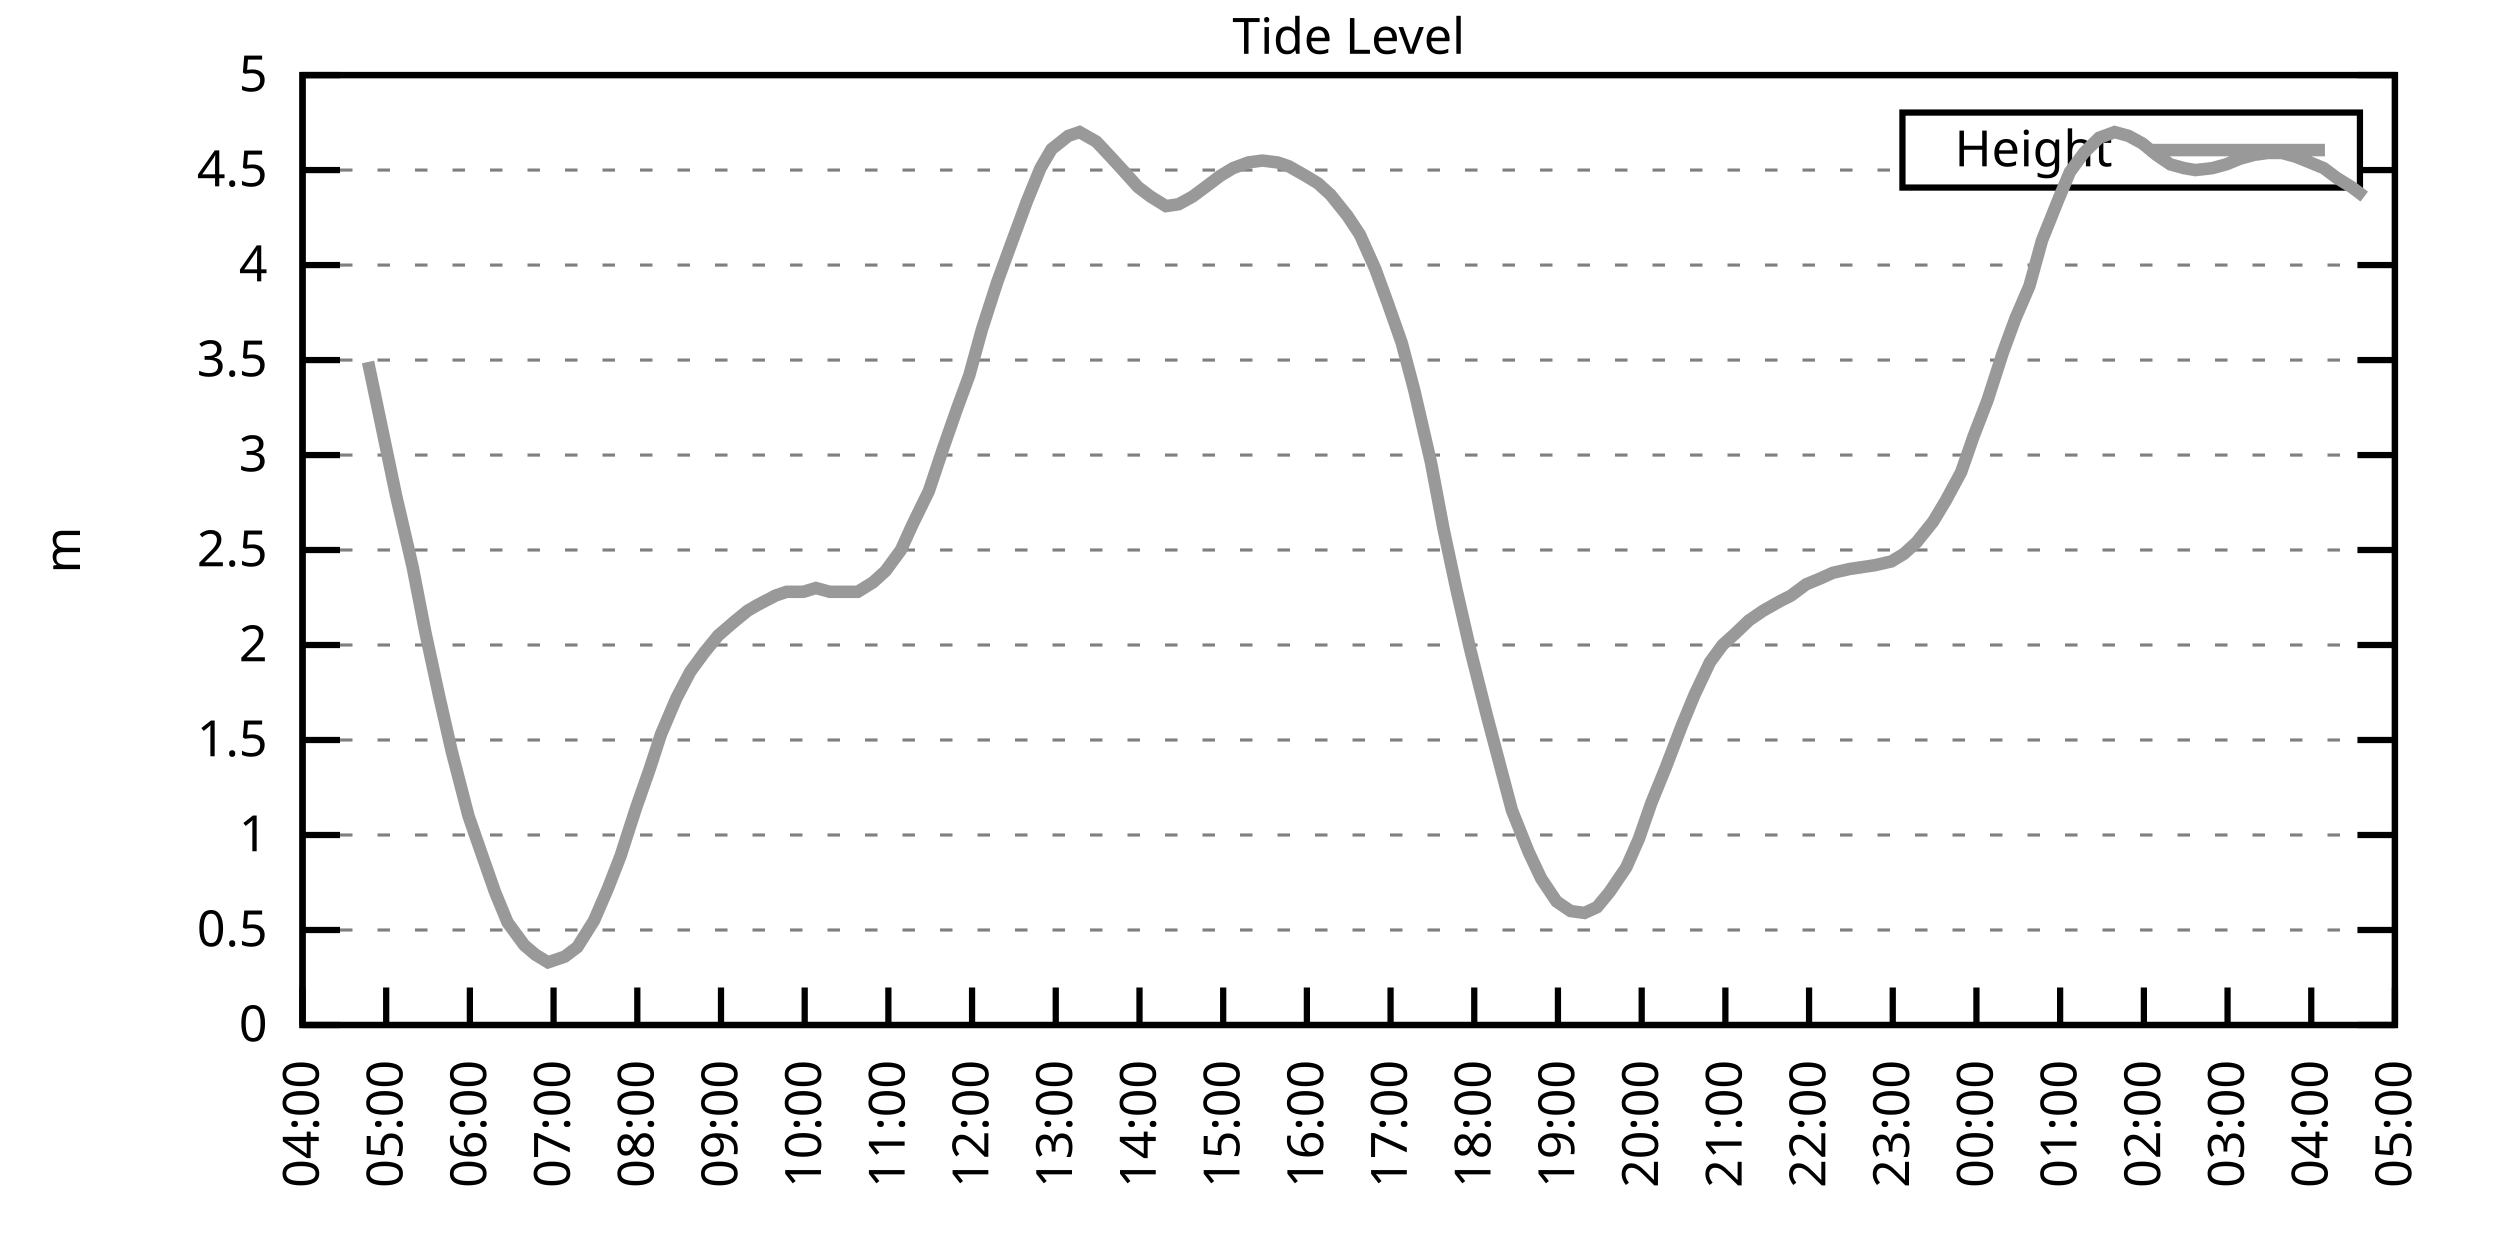
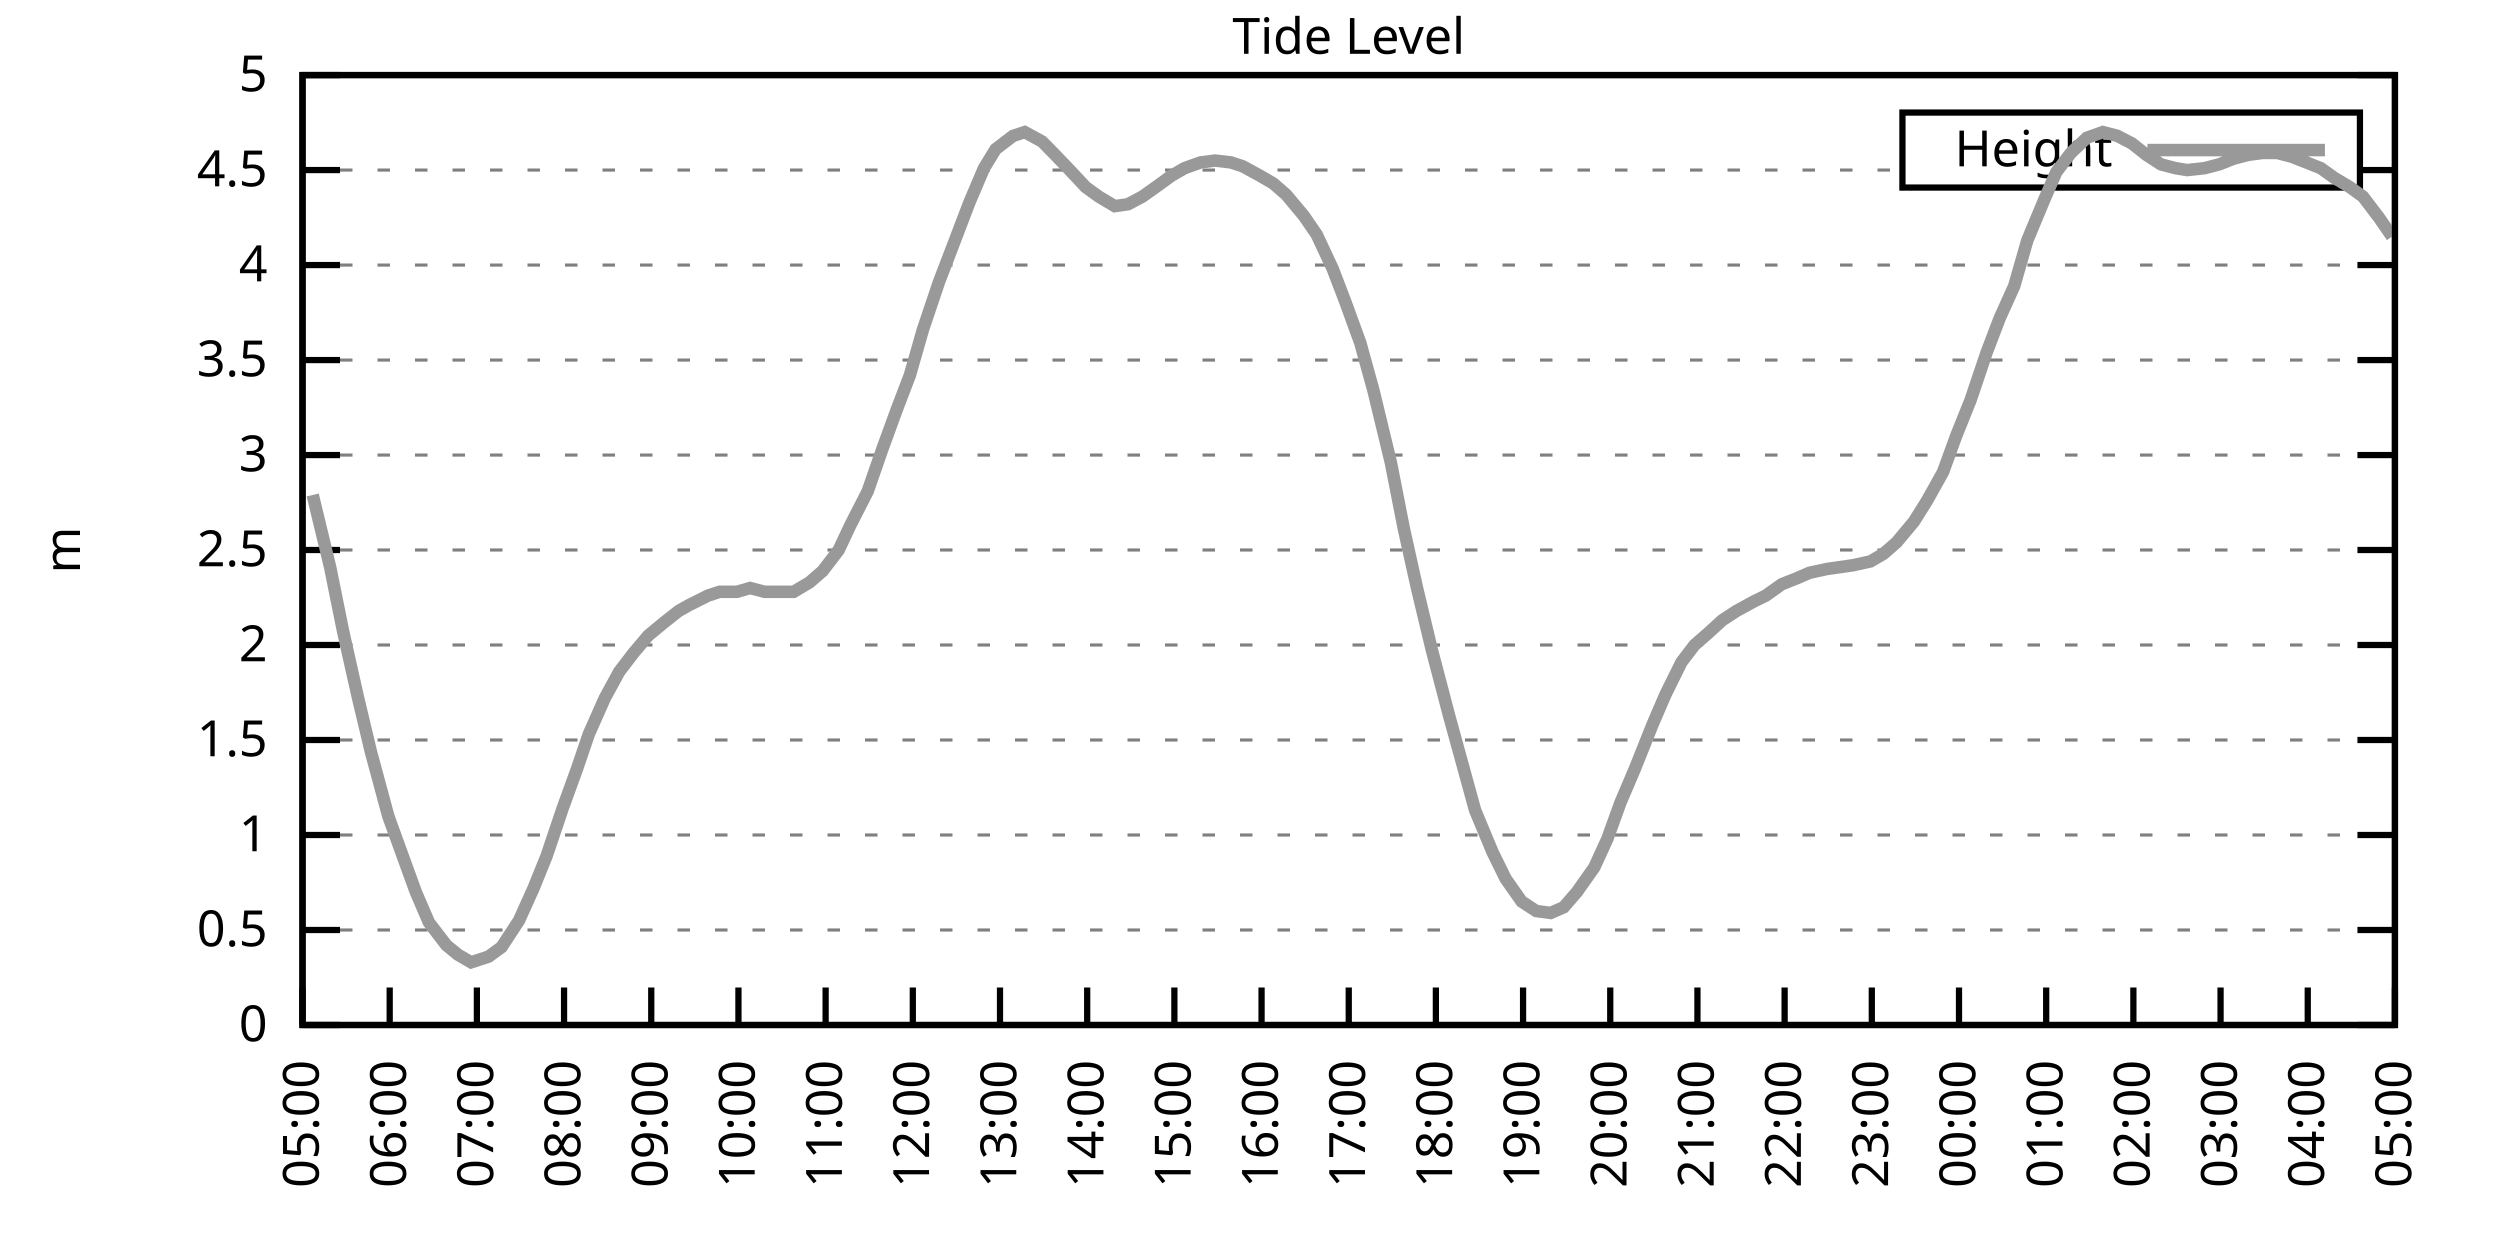
<svg xmlns="http://www.w3.org/2000/svg" xmlns:xlink="http://www.w3.org/1999/xlink" width="400" height="200" viewBox="0 0 400 200">
  <g id="gnuplot_canvas">
    <rect x="0" y="0" width="400" height="200" fill="none" />
    <defs>
      <circle id="gpDot" r="0.5" stroke-width="0.5" stroke="currentColor" />
      <path id="gpPt0" stroke-width="0.333" stroke="currentColor" d="M-1,0 h2 M0,-1 v2" />
      <path id="gpPt1" stroke-width="0.333" stroke="currentColor" d="M-1,-1 L1,1 M1,-1 L-1,1" />
      <path id="gpPt2" stroke-width="0.333" stroke="currentColor" d="M-1,0 L1,0 M0,-1 L0,1 M-1,-1 L1,1 M-1,1 L1,-1" />
      <rect id="gpPt3" stroke-width="0.333" stroke="currentColor" x="-1" y="-1" width="2" height="2" />
      <rect id="gpPt4" stroke-width="0.333" stroke="currentColor" fill="currentColor" x="-1" y="-1" width="2" height="2" />
      <circle id="gpPt5" stroke-width="0.333" stroke="currentColor" cx="0" cy="0" r="1" />
      <use xlink:href="#gpPt5" id="gpPt6" fill="currentColor" stroke="none" />
      <path id="gpPt7" stroke-width="0.333" stroke="currentColor" d="M0,-1.33 L-1.33,0.67 L1.33,0.67 z" />
      <use xlink:href="#gpPt7" id="gpPt8" fill="currentColor" stroke="none" />
      <use xlink:href="#gpPt7" id="gpPt9" stroke="currentColor" transform="rotate(180)" />
      <use xlink:href="#gpPt9" id="gpPt10" fill="currentColor" stroke="none" />
      <use xlink:href="#gpPt3" id="gpPt11" stroke="currentColor" transform="rotate(45)" />
      <use xlink:href="#gpPt11" id="gpPt12" fill="currentColor" stroke="none" />
      <path id="gpPt13" stroke-width="0.333" stroke="currentColor" d="M0,1.330 L1.265,0.411 L0.782,-1.067 L-0.782,-1.076 L-1.265,0.411 z" />
      <use xlink:href="#gpPt13" id="gpPt14" fill="currentColor" stroke="none" />
      <filter id="textbox" filterUnits="objectBoundingBox" x="0" y="0" height="1" width="1">
        <feFlood flood-color="white" flood-opacity="1" result="bgnd" />
        <feComposite in="SourceGraphic" in2="bgnd" operator="atop" />
      </filter>
      <filter id="greybox" filterUnits="objectBoundingBox" x="0" y="0" height="1" width="1">
        <feFlood flood-color="lightgrey" flood-opacity="1" result="grey" />
        <feComposite in="SourceGraphic" in2="grey" operator="atop" />
      </filter>
    </defs>
    <g fill="none" color="white" stroke="currentColor" stroke-width="1.00" stroke-linecap="butt" stroke-linejoin="miter">
</g>
    <g fill="none" color="black" stroke="currentColor" stroke-width="1.00" stroke-linecap="butt" stroke-linejoin="miter">
      <g stroke="none" shape-rendering="crispEdges">
        <polygon fill="rgb(255, 255, 255)" points="48.40,164.00 383.18,164.00 383.18,12.02 48.40,12.02 " />
      </g>
    </g>
    <g fill="none" color="black" stroke="currentColor" stroke-width="1.00" stroke-linecap="butt" stroke-linejoin="miter">
</g>
    <g fill="none" color="black" stroke="black" stroke-width="0.50" stroke-linecap="butt" stroke-linejoin="miter">
</g>
    <g fill="none" color="gray" stroke="currentColor" stroke-width="0.50" stroke-linecap="butt" stroke-linejoin="miter">
      <path stroke="gray" stroke-dasharray="2,4" class="gridline" d="M48.40,164.00 L383.19,164.00  " />
    </g>
    <g fill="none" color="gray" stroke="gray" stroke-width="1.00" stroke-linecap="butt" stroke-linejoin="miter">
</g>
    <g fill="none" color="black" stroke="currentColor" stroke-width="1.00" stroke-linecap="butt" stroke-linejoin="miter">
      <path stroke="black" d="M48.40,164.00 L54.40,164.00 M383.19,164.00 L377.19,164.00  " />
      <g transform="translate(42.80,166.60)" stroke="none" fill="black" font-family="Sans" font-size="8.00" text-anchor="end">
        <text>
          <tspan font-family="Sans"> 0</tspan>
        </text>
      </g>
    </g>
    <g fill="none" color="black" stroke="currentColor" stroke-width="1.00" stroke-linecap="butt" stroke-linejoin="miter">
</g>
    <g fill="none" color="black" stroke="black" stroke-width="0.50" stroke-linecap="butt" stroke-linejoin="miter">
</g>
    <g fill="none" color="gray" stroke="currentColor" stroke-width="0.50" stroke-linecap="butt" stroke-linejoin="miter">
      <path stroke="gray" stroke-dasharray="2,4" class="gridline" d="M48.40,148.80 L383.19,148.80  " />
    </g>
    <g fill="none" color="gray" stroke="gray" stroke-width="1.00" stroke-linecap="butt" stroke-linejoin="miter">
</g>
    <g fill="none" color="black" stroke="currentColor" stroke-width="1.00" stroke-linecap="butt" stroke-linejoin="miter">
      <path stroke="black" d="M48.40,148.80 L54.40,148.80 M383.19,148.80 L377.19,148.80  " />
      <g transform="translate(42.80,151.40)" stroke="none" fill="black" font-family="Sans" font-size="8.00" text-anchor="end">
        <text>
          <tspan font-family="Sans"> 0.5</tspan>
        </text>
      </g>
    </g>
    <g fill="none" color="black" stroke="currentColor" stroke-width="1.00" stroke-linecap="butt" stroke-linejoin="miter">
</g>
    <g fill="none" color="black" stroke="black" stroke-width="0.50" stroke-linecap="butt" stroke-linejoin="miter">
</g>
    <g fill="none" color="gray" stroke="currentColor" stroke-width="0.50" stroke-linecap="butt" stroke-linejoin="miter">
      <path stroke="gray" stroke-dasharray="2,4" class="gridline" d="M48.40,133.60 L383.19,133.60  " />
    </g>
    <g fill="none" color="gray" stroke="gray" stroke-width="1.00" stroke-linecap="butt" stroke-linejoin="miter">
</g>
    <g fill="none" color="black" stroke="currentColor" stroke-width="1.00" stroke-linecap="butt" stroke-linejoin="miter">
      <path stroke="black" d="M48.40,133.60 L54.40,133.60 M383.19,133.60 L377.19,133.60  " />
      <g transform="translate(42.80,136.20)" stroke="none" fill="black" font-family="Sans" font-size="8.00" text-anchor="end">
        <text>
          <tspan font-family="Sans"> 1</tspan>
        </text>
      </g>
    </g>
    <g fill="none" color="black" stroke="currentColor" stroke-width="1.00" stroke-linecap="butt" stroke-linejoin="miter">
</g>
    <g fill="none" color="black" stroke="black" stroke-width="0.50" stroke-linecap="butt" stroke-linejoin="miter">
</g>
    <g fill="none" color="gray" stroke="currentColor" stroke-width="0.50" stroke-linecap="butt" stroke-linejoin="miter">
      <path stroke="gray" stroke-dasharray="2,4" class="gridline" d="M48.40,118.40 L383.19,118.40  " />
    </g>
    <g fill="none" color="gray" stroke="gray" stroke-width="1.00" stroke-linecap="butt" stroke-linejoin="miter">
</g>
    <g fill="none" color="black" stroke="currentColor" stroke-width="1.00" stroke-linecap="butt" stroke-linejoin="miter">
      <path stroke="black" d="M48.40,118.40 L54.40,118.40 M383.19,118.40 L377.19,118.40  " />
      <g transform="translate(42.80,121.00)" stroke="none" fill="black" font-family="Sans" font-size="8.00" text-anchor="end">
        <text>
          <tspan font-family="Sans"> 1.5</tspan>
        </text>
      </g>
    </g>
    <g fill="none" color="black" stroke="currentColor" stroke-width="1.00" stroke-linecap="butt" stroke-linejoin="miter">
</g>
    <g fill="none" color="black" stroke="black" stroke-width="0.50" stroke-linecap="butt" stroke-linejoin="miter">
</g>
    <g fill="none" color="gray" stroke="currentColor" stroke-width="0.50" stroke-linecap="butt" stroke-linejoin="miter">
      <path stroke="gray" stroke-dasharray="2,4" class="gridline" d="M48.40,103.20 L383.19,103.20  " />
    </g>
    <g fill="none" color="gray" stroke="gray" stroke-width="1.00" stroke-linecap="butt" stroke-linejoin="miter">
</g>
    <g fill="none" color="black" stroke="currentColor" stroke-width="1.00" stroke-linecap="butt" stroke-linejoin="miter">
      <path stroke="black" d="M48.40,103.20 L54.40,103.20 M383.19,103.20 L377.19,103.20  " />
      <g transform="translate(42.80,105.80)" stroke="none" fill="black" font-family="Sans" font-size="8.00" text-anchor="end">
        <text>
          <tspan font-family="Sans"> 2</tspan>
        </text>
      </g>
    </g>
    <g fill="none" color="black" stroke="currentColor" stroke-width="1.00" stroke-linecap="butt" stroke-linejoin="miter">
</g>
    <g fill="none" color="black" stroke="black" stroke-width="0.50" stroke-linecap="butt" stroke-linejoin="miter">
</g>
    <g fill="none" color="gray" stroke="currentColor" stroke-width="0.50" stroke-linecap="butt" stroke-linejoin="miter">
      <path stroke="gray" stroke-dasharray="2,4" class="gridline" d="M48.40,88.00 L383.19,88.00  " />
    </g>
    <g fill="none" color="gray" stroke="gray" stroke-width="1.00" stroke-linecap="butt" stroke-linejoin="miter">
</g>
    <g fill="none" color="black" stroke="currentColor" stroke-width="1.00" stroke-linecap="butt" stroke-linejoin="miter">
      <path stroke="black" d="M48.40,88.00 L54.40,88.00 M383.19,88.00 L377.19,88.00  " />
      <g transform="translate(42.80,90.60)" stroke="none" fill="black" font-family="Sans" font-size="8.00" text-anchor="end">
        <text>
          <tspan font-family="Sans"> 2.5</tspan>
        </text>
      </g>
    </g>
    <g fill="none" color="black" stroke="currentColor" stroke-width="1.00" stroke-linecap="butt" stroke-linejoin="miter">
</g>
    <g fill="none" color="black" stroke="black" stroke-width="0.50" stroke-linecap="butt" stroke-linejoin="miter">
</g>
    <g fill="none" color="gray" stroke="currentColor" stroke-width="0.50" stroke-linecap="butt" stroke-linejoin="miter">
      <path stroke="gray" stroke-dasharray="2,4" class="gridline" d="M48.40,72.81 L383.19,72.81  " />
    </g>
    <g fill="none" color="gray" stroke="gray" stroke-width="1.00" stroke-linecap="butt" stroke-linejoin="miter">
</g>
    <g fill="none" color="black" stroke="currentColor" stroke-width="1.00" stroke-linecap="butt" stroke-linejoin="miter">
      <path stroke="black" d="M48.40,72.81 L54.40,72.81 M383.19,72.81 L377.19,72.81  " />
      <g transform="translate(42.80,75.41)" stroke="none" fill="black" font-family="Sans" font-size="8.00" text-anchor="end">
        <text>
          <tspan font-family="Sans"> 3</tspan>
        </text>
      </g>
    </g>
    <g fill="none" color="black" stroke="currentColor" stroke-width="1.00" stroke-linecap="butt" stroke-linejoin="miter">
</g>
    <g fill="none" color="black" stroke="black" stroke-width="0.50" stroke-linecap="butt" stroke-linejoin="miter">
</g>
    <g fill="none" color="gray" stroke="currentColor" stroke-width="0.50" stroke-linecap="butt" stroke-linejoin="miter">
      <path stroke="gray" stroke-dasharray="2,4" class="gridline" d="M48.40,57.61 L383.19,57.61  " />
    </g>
    <g fill="none" color="gray" stroke="gray" stroke-width="1.00" stroke-linecap="butt" stroke-linejoin="miter">
</g>
    <g fill="none" color="black" stroke="currentColor" stroke-width="1.00" stroke-linecap="butt" stroke-linejoin="miter">
      <path stroke="black" d="M48.40,57.61 L54.40,57.61 M383.19,57.61 L377.19,57.61  " />
      <g transform="translate(42.80,60.21)" stroke="none" fill="black" font-family="Sans" font-size="8.00" text-anchor="end">
        <text>
          <tspan font-family="Sans"> 3.5</tspan>
        </text>
      </g>
    </g>
    <g fill="none" color="black" stroke="currentColor" stroke-width="1.00" stroke-linecap="butt" stroke-linejoin="miter">
</g>
    <g fill="none" color="black" stroke="black" stroke-width="0.50" stroke-linecap="butt" stroke-linejoin="miter">
</g>
    <g fill="none" color="gray" stroke="currentColor" stroke-width="0.50" stroke-linecap="butt" stroke-linejoin="miter">
      <path stroke="gray" stroke-dasharray="2,4" class="gridline" d="M48.40,42.41 L383.19,42.41  " />
    </g>
    <g fill="none" color="gray" stroke="gray" stroke-width="1.00" stroke-linecap="butt" stroke-linejoin="miter">
</g>
    <g fill="none" color="black" stroke="currentColor" stroke-width="1.00" stroke-linecap="butt" stroke-linejoin="miter">
      <path stroke="black" d="M48.40,42.41 L54.40,42.41 M383.19,42.41 L377.19,42.41  " />
      <g transform="translate(42.80,45.01)" stroke="none" fill="black" font-family="Sans" font-size="8.00" text-anchor="end">
        <text>
          <tspan font-family="Sans"> 4</tspan>
        </text>
      </g>
    </g>
    <g fill="none" color="black" stroke="currentColor" stroke-width="1.00" stroke-linecap="butt" stroke-linejoin="miter">
</g>
    <g fill="none" color="black" stroke="black" stroke-width="0.50" stroke-linecap="butt" stroke-linejoin="miter">
</g>
    <g fill="none" color="gray" stroke="currentColor" stroke-width="0.50" stroke-linecap="butt" stroke-linejoin="miter">
      <path stroke="gray" stroke-dasharray="2,4" class="gridline" d="M48.40,27.21 L304.39,27.21 M377.59,27.21 L383.19,27.21  " />
    </g>
    <g fill="none" color="gray" stroke="gray" stroke-width="1.00" stroke-linecap="butt" stroke-linejoin="miter">
</g>
    <g fill="none" color="black" stroke="currentColor" stroke-width="1.00" stroke-linecap="butt" stroke-linejoin="miter">
      <path stroke="black" d="M48.40,27.21 L54.40,27.21 M383.19,27.21 L377.19,27.21  " />
      <g transform="translate(42.80,29.81)" stroke="none" fill="black" font-family="Sans" font-size="8.00" text-anchor="end">
        <text>
          <tspan font-family="Sans"> 4.5</tspan>
        </text>
      </g>
    </g>
    <g fill="none" color="black" stroke="currentColor" stroke-width="1.00" stroke-linecap="butt" stroke-linejoin="miter">
</g>
    <g fill="none" color="black" stroke="black" stroke-width="0.50" stroke-linecap="butt" stroke-linejoin="miter">
</g>
    <g fill="none" color="gray" stroke="currentColor" stroke-width="0.50" stroke-linecap="butt" stroke-linejoin="miter">
      <path stroke="gray" stroke-dasharray="2,4" class="gridline" d="M48.40,12.01 L383.19,12.01  " />
    </g>
    <g fill="none" color="gray" stroke="gray" stroke-width="1.00" stroke-linecap="butt" stroke-linejoin="miter">
</g>
    <g fill="none" color="black" stroke="currentColor" stroke-width="1.00" stroke-linecap="butt" stroke-linejoin="miter">
      <path stroke="black" d="M48.40,12.01 L54.40,12.01 M383.19,12.01 L377.19,12.01  " />
      <g transform="translate(42.80,14.61)" stroke="none" fill="black" font-family="Sans" font-size="8.00" text-anchor="end">
        <text>
          <tspan font-family="Sans"> 5</tspan>
        </text>
      </g>
    </g>
    <g fill="none" color="black" stroke="currentColor" stroke-width="1.00" stroke-linecap="butt" stroke-linejoin="miter">
      <path stroke="black" d="M48.40,164.00 L48.40,158.00  " />
      <g transform="translate(51.00,169.60) rotate(270.00)" stroke="none" fill="black" font-family="Sans" font-size="8.00" text-anchor="end">
        <text>
-           <tspan font-family="Sans">04:00</tspan>
-         </text>
-       </g>
-     </g>
-     <g fill="none" color="black" stroke="currentColor" stroke-width="1.00" stroke-linecap="butt" stroke-linejoin="miter">
-       <path stroke="black" d="M61.79,164.00 L61.79,158.00  " />
-       <g transform="translate(64.39,169.60) rotate(270.00)" stroke="none" fill="black" font-family="Sans" font-size="8.00" text-anchor="end">
-         <text>
          <tspan font-family="Sans">05:00</tspan>
        </text>
      </g>
    </g>
    <g fill="none" color="black" stroke="currentColor" stroke-width="1.00" stroke-linecap="butt" stroke-linejoin="miter">
-       <path stroke="black" d="M75.18,164.00 L75.18,158.00  " />
-       <g transform="translate(77.78,169.60) rotate(270.00)" stroke="none" fill="black" font-family="Sans" font-size="8.00" text-anchor="end">
+       <path stroke="black" d="M62.35,164.00 L62.35,158.00  " />
+       <g transform="translate(64.95,169.60) rotate(270.00)" stroke="none" fill="black" font-family="Sans" font-size="8.00" text-anchor="end">
        <text>
          <tspan font-family="Sans">06:00</tspan>
        </text>
      </g>
    </g>
    <g fill="none" color="black" stroke="currentColor" stroke-width="1.00" stroke-linecap="butt" stroke-linejoin="miter">
-       <path stroke="black" d="M88.57,164.00 L88.57,158.00  " />
-       <g transform="translate(91.17,169.60) rotate(270.00)" stroke="none" fill="black" font-family="Sans" font-size="8.00" text-anchor="end">
+       <path stroke="black" d="M76.30,164.00 L76.30,158.00  " />
+       <g transform="translate(78.90,169.60) rotate(270.00)" stroke="none" fill="black" font-family="Sans" font-size="8.00" text-anchor="end">
        <text>
          <tspan font-family="Sans">07:00</tspan>
        </text>
      </g>
    </g>
    <g fill="none" color="black" stroke="currentColor" stroke-width="1.00" stroke-linecap="butt" stroke-linejoin="miter">
-       <path stroke="black" d="M101.97,164.00 L101.97,158.00  " />
-       <g transform="translate(104.57,169.60) rotate(270.00)" stroke="none" fill="black" font-family="Sans" font-size="8.00" text-anchor="end">
+       <path stroke="black" d="M90.25,164.00 L90.25,158.00  " />
+       <g transform="translate(92.85,169.60) rotate(270.00)" stroke="none" fill="black" font-family="Sans" font-size="8.00" text-anchor="end">
        <text>
          <tspan font-family="Sans">08:00</tspan>
        </text>
      </g>
    </g>
    <g fill="none" color="black" stroke="currentColor" stroke-width="1.00" stroke-linecap="butt" stroke-linejoin="miter">
-       <path stroke="black" d="M115.36,164.00 L115.36,158.00  " />
-       <g transform="translate(117.96,169.60) rotate(270.00)" stroke="none" fill="black" font-family="Sans" font-size="8.00" text-anchor="end">
+       <path stroke="black" d="M104.20,164.00 L104.20,158.00  " />
+       <g transform="translate(106.80,169.60) rotate(270.00)" stroke="none" fill="black" font-family="Sans" font-size="8.00" text-anchor="end">
        <text>
          <tspan font-family="Sans">09:00</tspan>
        </text>
      </g>
    </g>
    <g fill="none" color="black" stroke="currentColor" stroke-width="1.00" stroke-linecap="butt" stroke-linejoin="miter">
-       <path stroke="black" d="M128.75,164.00 L128.75,158.00  " />
-       <g transform="translate(131.35,169.60) rotate(270.00)" stroke="none" fill="black" font-family="Sans" font-size="8.00" text-anchor="end">
+       <path stroke="black" d="M118.15,164.00 L118.15,158.00  " />
+       <g transform="translate(120.75,169.60) rotate(270.00)" stroke="none" fill="black" font-family="Sans" font-size="8.00" text-anchor="end">
        <text>
          <tspan font-family="Sans">10:00</tspan>
        </text>
      </g>
    </g>
    <g fill="none" color="black" stroke="currentColor" stroke-width="1.00" stroke-linecap="butt" stroke-linejoin="miter">
-       <path stroke="black" d="M142.14,164.00 L142.14,158.00  " />
-       <g transform="translate(144.74,169.60) rotate(270.00)" stroke="none" fill="black" font-family="Sans" font-size="8.00" text-anchor="end">
+       <path stroke="black" d="M132.10,164.00 L132.10,158.00  " />
+       <g transform="translate(134.70,169.60) rotate(270.00)" stroke="none" fill="black" font-family="Sans" font-size="8.00" text-anchor="end">
        <text>
          <tspan font-family="Sans">11:00</tspan>
        </text>
      </g>
    </g>
    <g fill="none" color="black" stroke="currentColor" stroke-width="1.00" stroke-linecap="butt" stroke-linejoin="miter">
-       <path stroke="black" d="M155.53,164.00 L155.53,158.00  " />
-       <g transform="translate(158.13,169.60) rotate(270.00)" stroke="none" fill="black" font-family="Sans" font-size="8.00" text-anchor="end">
+       <path stroke="black" d="M146.05,164.00 L146.05,158.00  " />
+       <g transform="translate(148.65,169.60) rotate(270.00)" stroke="none" fill="black" font-family="Sans" font-size="8.00" text-anchor="end">
        <text>
          <tspan font-family="Sans">12:00</tspan>
        </text>
      </g>
    </g>
    <g fill="none" color="black" stroke="currentColor" stroke-width="1.00" stroke-linecap="butt" stroke-linejoin="miter">
-       <path stroke="black" d="M168.92,164.00 L168.92,158.00  " />
-       <g transform="translate(171.52,169.60) rotate(270.00)" stroke="none" fill="black" font-family="Sans" font-size="8.00" text-anchor="end">
+       <path stroke="black" d="M160.00,164.00 L160.00,158.00  " />
+       <g transform="translate(162.60,169.60) rotate(270.00)" stroke="none" fill="black" font-family="Sans" font-size="8.00" text-anchor="end">
        <text>
          <tspan font-family="Sans">13:00</tspan>
        </text>
      </g>
    </g>
    <g fill="none" color="black" stroke="currentColor" stroke-width="1.00" stroke-linecap="butt" stroke-linejoin="miter">
-       <path stroke="black" d="M182.32,164.00 L182.32,158.00  " />
-       <g transform="translate(184.92,169.60) rotate(270.00)" stroke="none" fill="black" font-family="Sans" font-size="8.00" text-anchor="end">
+       <path stroke="black" d="M173.95,164.00 L173.95,158.00  " />
+       <g transform="translate(176.55,169.60) rotate(270.00)" stroke="none" fill="black" font-family="Sans" font-size="8.00" text-anchor="end">
        <text>
          <tspan font-family="Sans">14:00</tspan>
        </text>
      </g>
    </g>
    <g fill="none" color="black" stroke="currentColor" stroke-width="1.00" stroke-linecap="butt" stroke-linejoin="miter">
-       <path stroke="black" d="M195.71,164.00 L195.71,158.00  " />
-       <g transform="translate(198.31,169.60) rotate(270.00)" stroke="none" fill="black" font-family="Sans" font-size="8.00" text-anchor="end">
+       <path stroke="black" d="M187.90,164.00 L187.90,158.00  " />
+       <g transform="translate(190.50,169.60) rotate(270.00)" stroke="none" fill="black" font-family="Sans" font-size="8.00" text-anchor="end">
        <text>
          <tspan font-family="Sans">15:00</tspan>
        </text>
      </g>
    </g>
    <g fill="none" color="black" stroke="currentColor" stroke-width="1.00" stroke-linecap="butt" stroke-linejoin="miter">
-       <path stroke="black" d="M209.10,164.00 L209.10,158.00  " />
-       <g transform="translate(211.70,169.60) rotate(270.00)" stroke="none" fill="black" font-family="Sans" font-size="8.00" text-anchor="end">
+       <path stroke="black" d="M201.85,164.00 L201.85,158.00  " />
+       <g transform="translate(204.45,169.60) rotate(270.00)" stroke="none" fill="black" font-family="Sans" font-size="8.00" text-anchor="end">
        <text>
          <tspan font-family="Sans">16:00</tspan>
        </text>
      </g>
    </g>
    <g fill="none" color="black" stroke="currentColor" stroke-width="1.00" stroke-linecap="butt" stroke-linejoin="miter">
-       <path stroke="black" d="M222.49,164.00 L222.49,158.00  " />
-       <g transform="translate(225.09,169.60) rotate(270.00)" stroke="none" fill="black" font-family="Sans" font-size="8.00" text-anchor="end">
+       <path stroke="black" d="M215.80,164.00 L215.80,158.00  " />
+       <g transform="translate(218.40,169.60) rotate(270.00)" stroke="none" fill="black" font-family="Sans" font-size="8.00" text-anchor="end">
        <text>
          <tspan font-family="Sans">17:00</tspan>
        </text>
      </g>
    </g>
    <g fill="none" color="black" stroke="currentColor" stroke-width="1.00" stroke-linecap="butt" stroke-linejoin="miter">
-       <path stroke="black" d="M235.88,164.00 L235.88,158.00  " />
-       <g transform="translate(238.48,169.60) rotate(270.00)" stroke="none" fill="black" font-family="Sans" font-size="8.00" text-anchor="end">
+       <path stroke="black" d="M229.74,164.00 L229.74,158.00  " />
+       <g transform="translate(232.34,169.60) rotate(270.00)" stroke="none" fill="black" font-family="Sans" font-size="8.00" text-anchor="end">
        <text>
          <tspan font-family="Sans">18:00</tspan>
        </text>
      </g>
    </g>
    <g fill="none" color="black" stroke="currentColor" stroke-width="1.00" stroke-linecap="butt" stroke-linejoin="miter">
-       <path stroke="black" d="M249.27,164.00 L249.27,158.00  " />
-       <g transform="translate(251.87,169.60) rotate(270.00)" stroke="none" fill="black" font-family="Sans" font-size="8.00" text-anchor="end">
+       <path stroke="black" d="M243.69,164.00 L243.69,158.00  " />
+       <g transform="translate(246.29,169.60) rotate(270.00)" stroke="none" fill="black" font-family="Sans" font-size="8.00" text-anchor="end">
        <text>
          <tspan font-family="Sans">19:00</tspan>
        </text>
      </g>
    </g>
    <g fill="none" color="black" stroke="currentColor" stroke-width="1.00" stroke-linecap="butt" stroke-linejoin="miter">
-       <path stroke="black" d="M262.67,164.00 L262.67,158.00  " />
-       <g transform="translate(265.27,169.60) rotate(270.00)" stroke="none" fill="black" font-family="Sans" font-size="8.00" text-anchor="end">
+       <path stroke="black" d="M257.64,164.00 L257.64,158.00  " />
+       <g transform="translate(260.24,169.60) rotate(270.00)" stroke="none" fill="black" font-family="Sans" font-size="8.00" text-anchor="end">
        <text>
          <tspan font-family="Sans">20:00</tspan>
        </text>
      </g>
    </g>
    <g fill="none" color="black" stroke="currentColor" stroke-width="1.00" stroke-linecap="butt" stroke-linejoin="miter">
-       <path stroke="black" d="M276.06,164.00 L276.06,158.00  " />
-       <g transform="translate(278.66,169.60) rotate(270.00)" stroke="none" fill="black" font-family="Sans" font-size="8.00" text-anchor="end">
+       <path stroke="black" d="M271.59,164.00 L271.59,158.00  " />
+       <g transform="translate(274.19,169.60) rotate(270.00)" stroke="none" fill="black" font-family="Sans" font-size="8.00" text-anchor="end">
        <text>
          <tspan font-family="Sans">21:00</tspan>
        </text>
      </g>
    </g>
    <g fill="none" color="black" stroke="currentColor" stroke-width="1.00" stroke-linecap="butt" stroke-linejoin="miter">
-       <path stroke="black" d="M289.45,164.00 L289.45,158.00  " />
-       <g transform="translate(292.05,169.60) rotate(270.00)" stroke="none" fill="black" font-family="Sans" font-size="8.00" text-anchor="end">
+       <path stroke="black" d="M285.54,164.00 L285.54,158.00  " />
+       <g transform="translate(288.14,169.60) rotate(270.00)" stroke="none" fill="black" font-family="Sans" font-size="8.00" text-anchor="end">
        <text>
          <tspan font-family="Sans">22:00</tspan>
        </text>
      </g>
    </g>
    <g fill="none" color="black" stroke="currentColor" stroke-width="1.00" stroke-linecap="butt" stroke-linejoin="miter">
-       <path stroke="black" d="M302.84,164.00 L302.84,158.00  " />
-       <g transform="translate(305.44,169.60) rotate(270.00)" stroke="none" fill="black" font-family="Sans" font-size="8.00" text-anchor="end">
+       <path stroke="black" d="M299.49,164.00 L299.49,158.00  " />
+       <g transform="translate(302.09,169.60) rotate(270.00)" stroke="none" fill="black" font-family="Sans" font-size="8.00" text-anchor="end">
        <text>
          <tspan font-family="Sans">23:00</tspan>
        </text>
      </g>
    </g>
    <g fill="none" color="black" stroke="currentColor" stroke-width="1.00" stroke-linecap="butt" stroke-linejoin="miter">
-       <path stroke="black" d="M316.23,164.00 L316.23,158.00  " />
-       <g transform="translate(318.83,169.60) rotate(270.00)" stroke="none" fill="black" font-family="Sans" font-size="8.00" text-anchor="end">
+       <path stroke="black" d="M313.44,164.00 L313.44,158.00  " />
+       <g transform="translate(316.04,169.60) rotate(270.00)" stroke="none" fill="black" font-family="Sans" font-size="8.00" text-anchor="end">
        <text>
          <tspan font-family="Sans">00:00</tspan>
        </text>
      </g>
    </g>
    <g fill="none" color="black" stroke="currentColor" stroke-width="1.00" stroke-linecap="butt" stroke-linejoin="miter">
-       <path stroke="black" d="M329.62,164.00 L329.62,158.00  " />
-       <g transform="translate(332.22,169.60) rotate(270.00)" stroke="none" fill="black" font-family="Sans" font-size="8.00" text-anchor="end">
+       <path stroke="black" d="M327.39,164.00 L327.39,158.00  " />
+       <g transform="translate(329.99,169.60) rotate(270.00)" stroke="none" fill="black" font-family="Sans" font-size="8.00" text-anchor="end">
        <text>
          <tspan font-family="Sans">01:00</tspan>
        </text>
      </g>
    </g>
    <g fill="none" color="black" stroke="currentColor" stroke-width="1.00" stroke-linecap="butt" stroke-linejoin="miter">
-       <path stroke="black" d="M343.02,164.00 L343.02,158.00  " />
-       <g transform="translate(345.62,169.60) rotate(270.00)" stroke="none" fill="black" font-family="Sans" font-size="8.00" text-anchor="end">
+       <path stroke="black" d="M341.34,164.00 L341.34,158.00  " />
+       <g transform="translate(343.94,169.60) rotate(270.00)" stroke="none" fill="black" font-family="Sans" font-size="8.00" text-anchor="end">
        <text>
          <tspan font-family="Sans">02:00</tspan>
        </text>
      </g>
    </g>
    <g fill="none" color="black" stroke="currentColor" stroke-width="1.00" stroke-linecap="butt" stroke-linejoin="miter">
-       <path stroke="black" d="M356.41,164.00 L356.41,158.00  " />
-       <g transform="translate(359.01,169.60) rotate(270.00)" stroke="none" fill="black" font-family="Sans" font-size="8.00" text-anchor="end">
+       <path stroke="black" d="M355.29,164.00 L355.29,158.00  " />
+       <g transform="translate(357.89,169.60) rotate(270.00)" stroke="none" fill="black" font-family="Sans" font-size="8.00" text-anchor="end">
        <text>
          <tspan font-family="Sans">03:00</tspan>
        </text>
      </g>
    </g>
    <g fill="none" color="black" stroke="currentColor" stroke-width="1.00" stroke-linecap="butt" stroke-linejoin="miter">
-       <path stroke="black" d="M369.80,164.00 L369.80,158.00  " />
-       <g transform="translate(372.40,169.60) rotate(270.00)" stroke="none" fill="black" font-family="Sans" font-size="8.00" text-anchor="end">
+       <path stroke="black" d="M369.24,164.00 L369.24,158.00  " />
+       <g transform="translate(371.84,169.60) rotate(270.00)" stroke="none" fill="black" font-family="Sans" font-size="8.00" text-anchor="end">
        <text>
          <tspan font-family="Sans">04:00</tspan>
        </text>
      </g>
    </g>
    <g fill="none" color="black" stroke="currentColor" stroke-width="1.00" stroke-linecap="butt" stroke-linejoin="miter">
      <path stroke="black" d="M383.19,164.00 L383.19,158.00  " />
      <g transform="translate(385.79,169.60) rotate(270.00)" stroke="none" fill="black" font-family="Sans" font-size="8.00" text-anchor="end">
        <text>
          <tspan font-family="Sans">05:00</tspan>
        </text>
      </g>
    </g>
    <g fill="none" color="black" stroke="currentColor" stroke-width="1.00" stroke-linecap="butt" stroke-linejoin="miter">
</g>
    <g fill="none" color="black" stroke="currentColor" stroke-width="1.00" stroke-linecap="butt" stroke-linejoin="miter">
      <path stroke="black" d="M48.40,12.01 L48.40,164.00 L383.19,164.00 L383.19,12.01 L48.40,12.01 Z  " />
    </g>
    <g fill="none" color="black" stroke="currentColor" stroke-width="1.00" stroke-linecap="butt" stroke-linejoin="miter">
</g>
    <g fill="none" color="black" stroke="currentColor" stroke-width="1.00" stroke-linecap="butt" stroke-linejoin="miter">
      <path stroke="black" d="M304.39,30.01 L304.39,18.01 L377.59,18.01 L377.59,30.01 L304.39,30.01 Z  " />
    </g>
    <g id="Tide_level_plot_1">
      <g fill="none" color="white" stroke="black" stroke-width="2.00" stroke-linecap="butt" stroke-linejoin="miter">
</g>
      <g fill="none" color="black" stroke="currentColor" stroke-width="2.00" stroke-linecap="butt" stroke-linejoin="miter">
        <g transform="translate(337.99,26.61)" stroke="none" fill="black" font-family="Sans" font-size="8.00" text-anchor="end">
          <text>
            <tspan font-family="Sans">Height</tspan>
          </text>
        </g>
      </g>
      <g fill="none" color="black" stroke="currentColor" stroke-width="2.00" stroke-linecap="butt" stroke-linejoin="miter">
-         <path stroke="rgb(153, 153, 153)" d="M343.59,24.01 L371.99,24.01 M58.89,57.91 L63.35,79.19 L66.03,90.74 L68.04,101.08 L70.27,111.41 L72.28,120.23   L74.96,130.56 L76.97,136.34 L79.20,142.72 L81.21,147.59 L83.89,151.23 L85.67,152.75 L87.68,153.97 L90.36,153.06   L92.37,151.54 L95.05,147.28 L97.28,142.11 L99.29,136.95 L101.74,129.35 L103.98,122.96 L105.76,117.49 L108.22,111.72   L110.45,107.46 L112.68,104.42 L114.91,101.68 L117.37,99.56 L119.60,97.73 L121.16,96.82 L124.06,95.30 L125.85,94.69   L128.53,94.69 L130.54,94.08 L132.77,94.69 L135.22,94.69 L137.23,94.69 L139.69,93.17 L141.69,91.35 L144.15,88.00   L145.94,84.05 L148.61,78.58 L150.85,71.89 L153.08,65.51 L155.09,60.04 L157.10,52.74 L159.55,45.14 L161.78,39.06   L164.24,32.38 L166.47,26.91 L168.25,23.87 L170.93,21.74 L172.72,21.13 L175.40,22.65 L177.41,24.78 L179.64,27.21   L182.09,29.94 L184.10,31.46 L186.56,32.98 L188.57,32.68 L190.80,31.46 L193.25,29.64 L195.26,28.12 L197.27,26.91   L199.73,25.99 L201.96,25.69 L204.41,25.99 L206.20,26.60 L208.88,28.12 L210.88,29.34 L212.89,31.16 L215.57,34.50   L217.58,37.54 L220.04,43.02 L222.04,48.49 L224.28,54.87 L226.29,62.47 L228.96,74.02 L230.97,84.66 L232.98,94.08   L235.21,103.81 L237.89,114.45 L239.90,122.05 L241.91,129.65 L244.59,136.34 L246.60,140.59 L249.05,144.24 L251.28,145.76   L253.51,146.07 L255.52,145.15 L257.53,142.72 L260.21,138.77 L262.22,134.21 L264.23,128.43 L266.46,122.96 L269.14,115.97   L271.15,111.11 L273.60,105.94 L275.61,103.20 L277.62,101.38 L279.85,99.25 L282.08,97.73 L284.76,96.21 L286.55,95.30   L289.00,93.48 L291.23,92.56 L293.24,91.65 L295.92,91.04 L297.93,90.74 L299.94,90.44 L302.62,89.83 L304.63,88.61   L306.63,86.79 L309.31,83.45 L311.32,80.10 L313.78,75.54 L315.79,69.77 L318.02,63.99 L320.47,56.39 L322.48,50.92   L324.71,45.75 L326.72,38.46 L329.40,31.77 L331.19,27.51 L333.42,24.47 L335.87,22.04 L338.33,21.13 L340.56,21.74   L342.79,22.95 L345.02,24.78 L347.26,26.30 L349.49,26.91 L351.27,27.21 L353.95,26.91 L356.18,26.30 L358.42,25.39   L360.65,24.78 L362.88,24.47 L365.11,24.47 L367.34,25.08 L369.58,25.99 L371.81,26.91 L373.82,28.42 L376.27,29.94   L378.28,31.46  " />
+         <path stroke="rgb(153, 153, 153)" d="M343.59,24.01 L371.99,24.01 M50.03,79.19 L52.82,90.74 L54.91,101.08 L57.23,111.41 L59.33,120.23 L62.12,130.56   L64.21,136.34 L66.53,142.72 L68.63,147.59 L71.42,151.23 L73.28,152.75 L75.37,153.97 L78.16,153.06 L80.25,151.54   L83.04,147.28 L85.37,142.11 L87.46,136.95 L90.02,129.35 L92.34,122.96 L94.20,117.49 L96.76,111.72 L99.08,107.46   L101.41,104.42 L103.73,101.68 L106.29,99.56 L108.62,97.73 L110.24,96.82 L113.27,95.30 L115.13,94.69 L117.92,94.69   L120.01,94.08 L122.33,94.69 L124.89,94.69 L126.98,94.69 L129.54,93.17 L131.63,91.35 L134.19,88.00 L136.05,84.05   L138.84,78.58 L141.16,71.89 L143.49,65.51 L145.58,60.04 L147.67,52.74 L150.23,45.14 L152.56,39.06 L155.11,32.38   L157.44,26.91 L159.30,23.87 L162.09,21.74 L163.95,21.13 L166.74,22.65 L168.83,24.78 L171.16,27.21 L173.71,29.94   L175.81,31.46 L178.36,32.98 L180.46,32.68 L182.78,31.46 L185.34,29.64 L187.43,28.12 L189.52,26.91 L192.08,25.99   L194.41,25.69 L196.96,25.99 L198.82,26.60 L201.61,28.12 L203.71,29.34 L205.80,31.16 L208.59,34.50 L210.68,37.54   L213.24,43.02 L215.33,48.49 L217.65,54.87 L219.75,62.47 L222.54,74.02 L224.63,84.66 L226.72,94.08 L229.05,103.81   L231.84,114.45 L233.93,122.05 L236.02,129.65 L238.81,136.34 L240.90,140.59 L243.46,144.24 L245.79,145.76 L248.11,146.07   L250.20,145.15 L252.30,142.72 L255.09,138.77 L257.18,134.21 L259.27,128.43 L261.60,122.96 L264.39,115.97 L266.48,111.11   L269.04,105.94 L271.13,103.20 L273.22,101.38 L275.55,99.25 L277.87,97.73 L280.66,96.21 L282.52,95.30 L285.08,93.48   L287.40,92.56 L289.50,91.65 L292.29,91.04 L294.38,90.74 L296.47,90.44 L299.26,89.83 L301.35,88.61 L303.44,86.79   L306.23,83.45 L308.33,80.10 L310.88,75.54 L312.98,69.77 L315.30,63.99 L317.86,56.39 L319.95,50.92 L322.28,45.75   L324.37,38.46 L327.16,31.77 L329.02,27.51 L331.34,24.47 L333.90,22.04 L336.46,21.13 L338.78,21.74 L341.11,22.95   L343.43,24.78 L345.76,26.30 L348.08,26.91 L349.94,27.21 L352.73,26.91 L355.06,26.30 L357.38,25.39 L359.71,24.78   L362.03,24.47 L364.36,24.47 L366.68,25.08 L369.01,25.99 L371.33,26.91 L373.43,28.42 L375.98,29.94 L378.08,31.46   L380.63,34.81 L382.73,37.85  " />
      </g>
    </g>
    <g fill="none" color="black" stroke="currentColor" stroke-width="2.00" stroke-linecap="butt" stroke-linejoin="miter">
</g>
    <g fill="none" color="black" stroke="black" stroke-width="1.00" stroke-linecap="butt" stroke-linejoin="miter">
</g>
    <g fill="none" color="black" stroke="currentColor" stroke-width="1.00" stroke-linecap="butt" stroke-linejoin="miter">
      <path stroke="black" d="M48.40,12.01 L48.40,164.00 L383.19,164.00 L383.19,12.01 L48.40,12.01 Z  " />
      <g transform="translate(12.80,88.01) rotate(270.00)" stroke="none" fill="black" font-family="Sans" font-size="8.00" text-anchor="middle">
        <text>
          <tspan font-family="Sans">m</tspan>
        </text>
      </g>
    </g>
    <g fill="none" color="black" stroke="currentColor" stroke-width="1.00" stroke-linecap="butt" stroke-linejoin="miter">
</g>
    <g fill="none" color="black" stroke="currentColor" stroke-width="1.00" stroke-linecap="butt" stroke-linejoin="miter">
      <g transform="translate(215.79,8.61)" stroke="none" fill="black" font-family="Sans" font-size="8.00" text-anchor="middle">
        <text>
          <tspan font-family="Sans">Tide Level</tspan>
        </text>
      </g>
    </g>
    <g fill="none" color="black" stroke="currentColor" stroke-width="1.00" stroke-linecap="butt" stroke-linejoin="miter">
</g>
  </g>
</svg>
